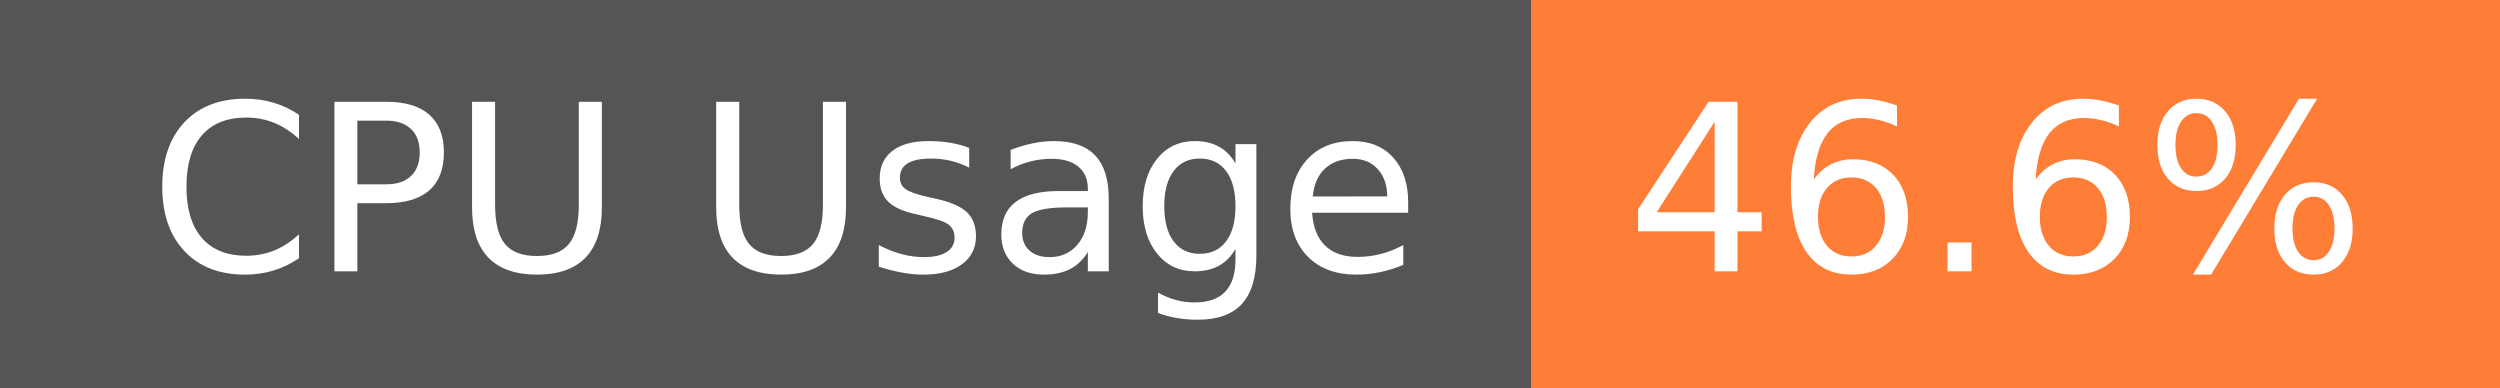
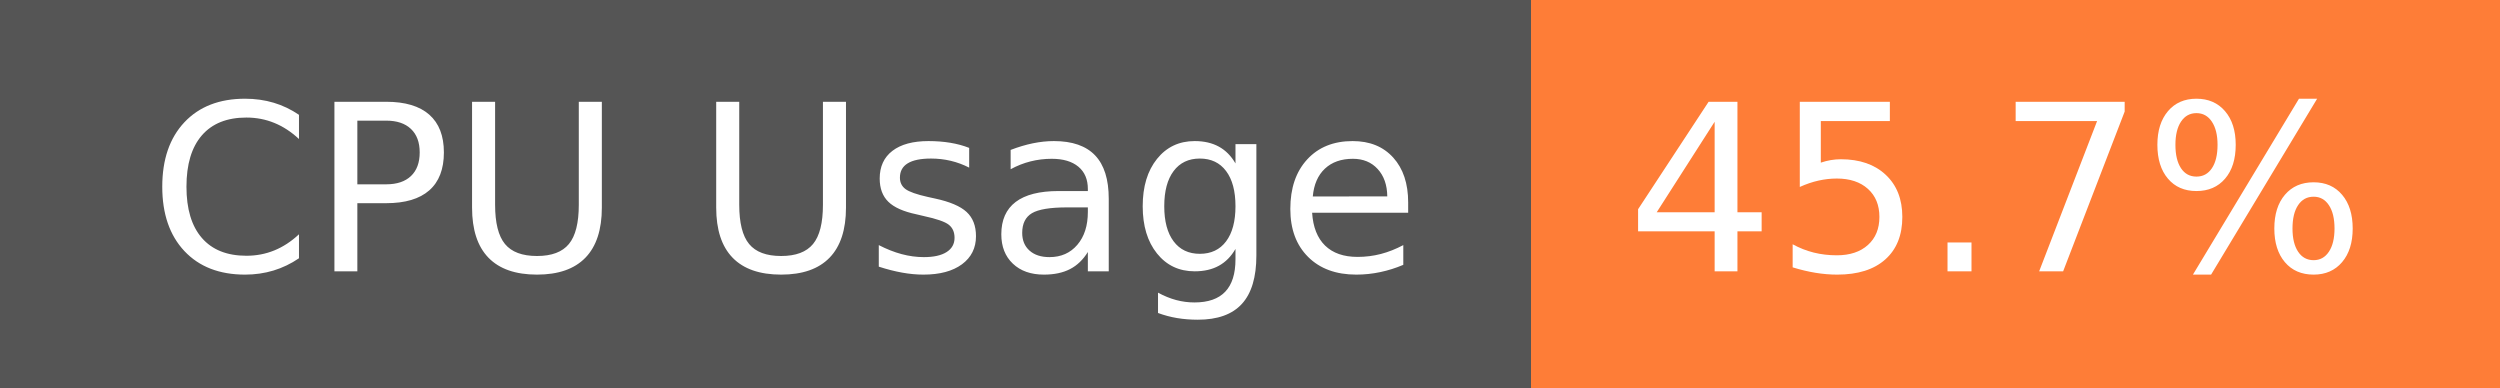
- <svg xmlns="http://www.w3.org/2000/svg" width="129" height="20" role="img" aria-label="CPU Usage: 46.6%">
+ <svg xmlns="http://www.w3.org/2000/svg" width="129" height="20" role="img" aria-label="CPU Usage: 45.7%">
  <g shape-rendering="crispEdges">
    <rect width="79" height="20" fill="#555" />
    <rect x="79" width="50" height="20" fill="#fe7d37" />
  </g>
  <g fill="#fff" text-anchor="middle" font-family="Verdana,Geneva,DejaVu Sans,sans-serif" text-rendering="geometricPrecision" font-size="120">
    <text x="405" y="140" transform="scale(.1)" fill="#fff" textLength="665">CPU Usage</text>
-     <text x="1030" y="140" transform="scale(.1)" fill="#fff" textLength="390">46.6%</text>
+     <text x="1030" y="140" transform="scale(.1)" fill="#fff" textLength="390">45.7%</text>
  </g>
</svg>
